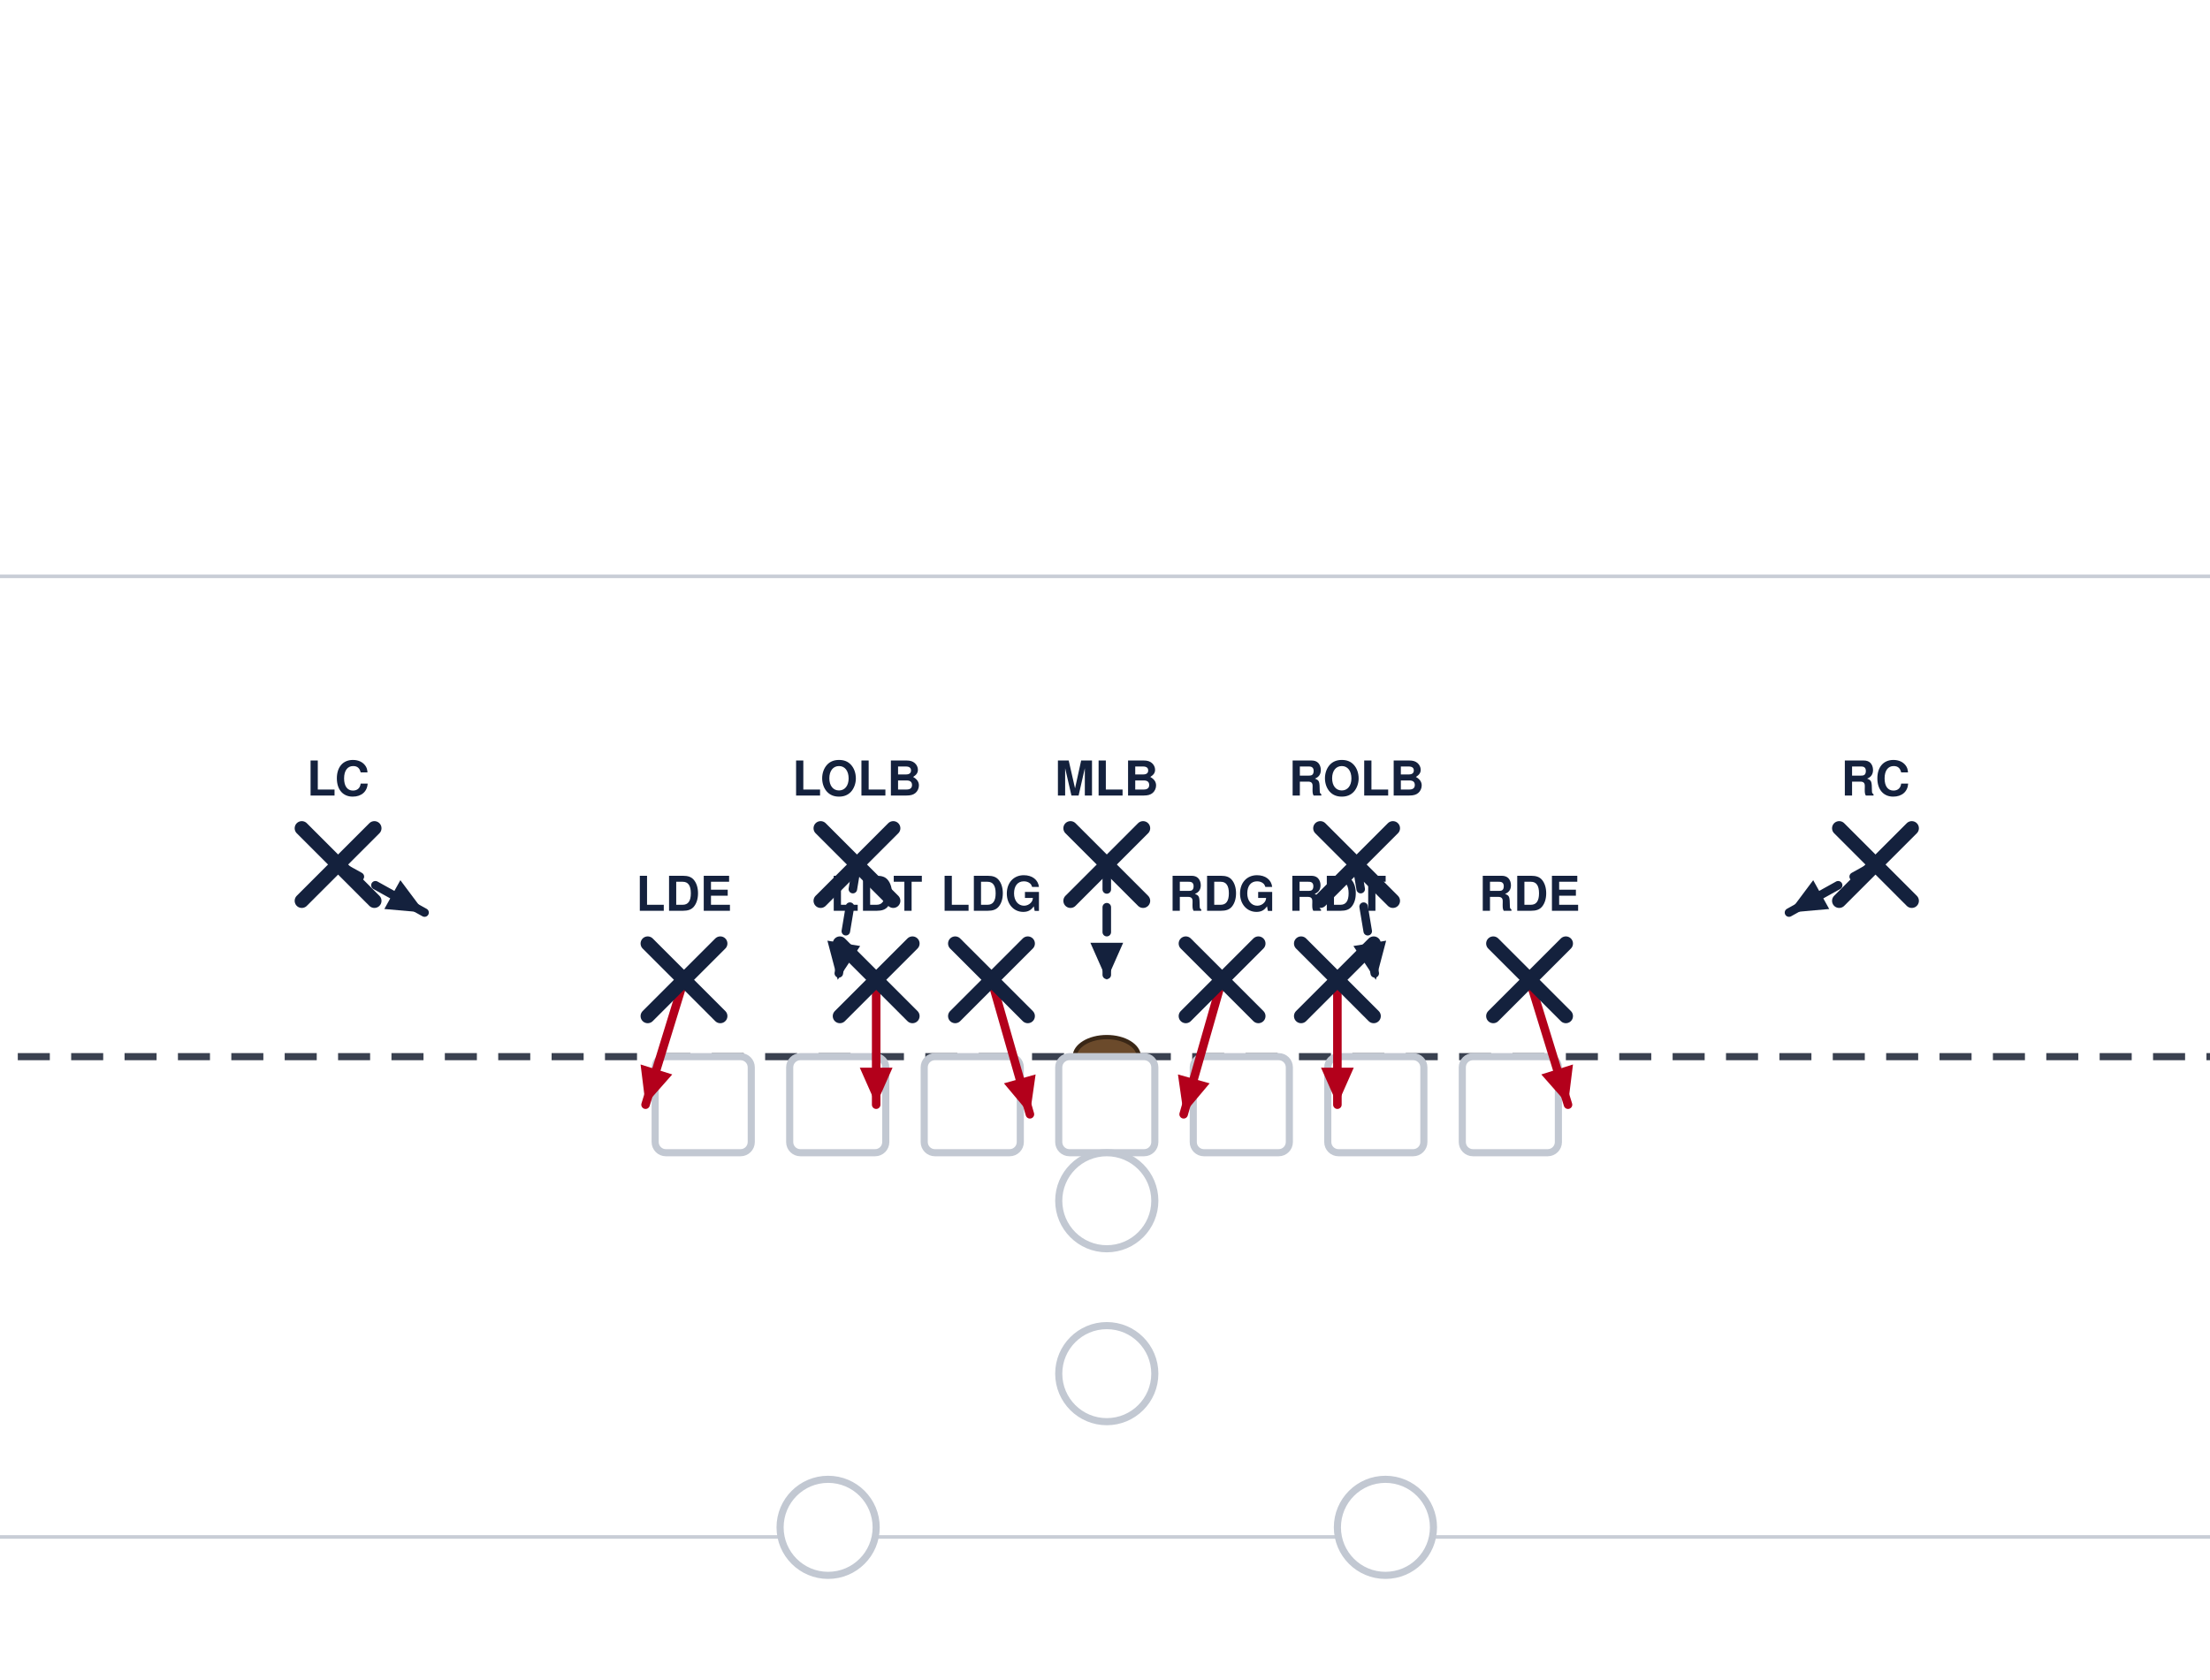
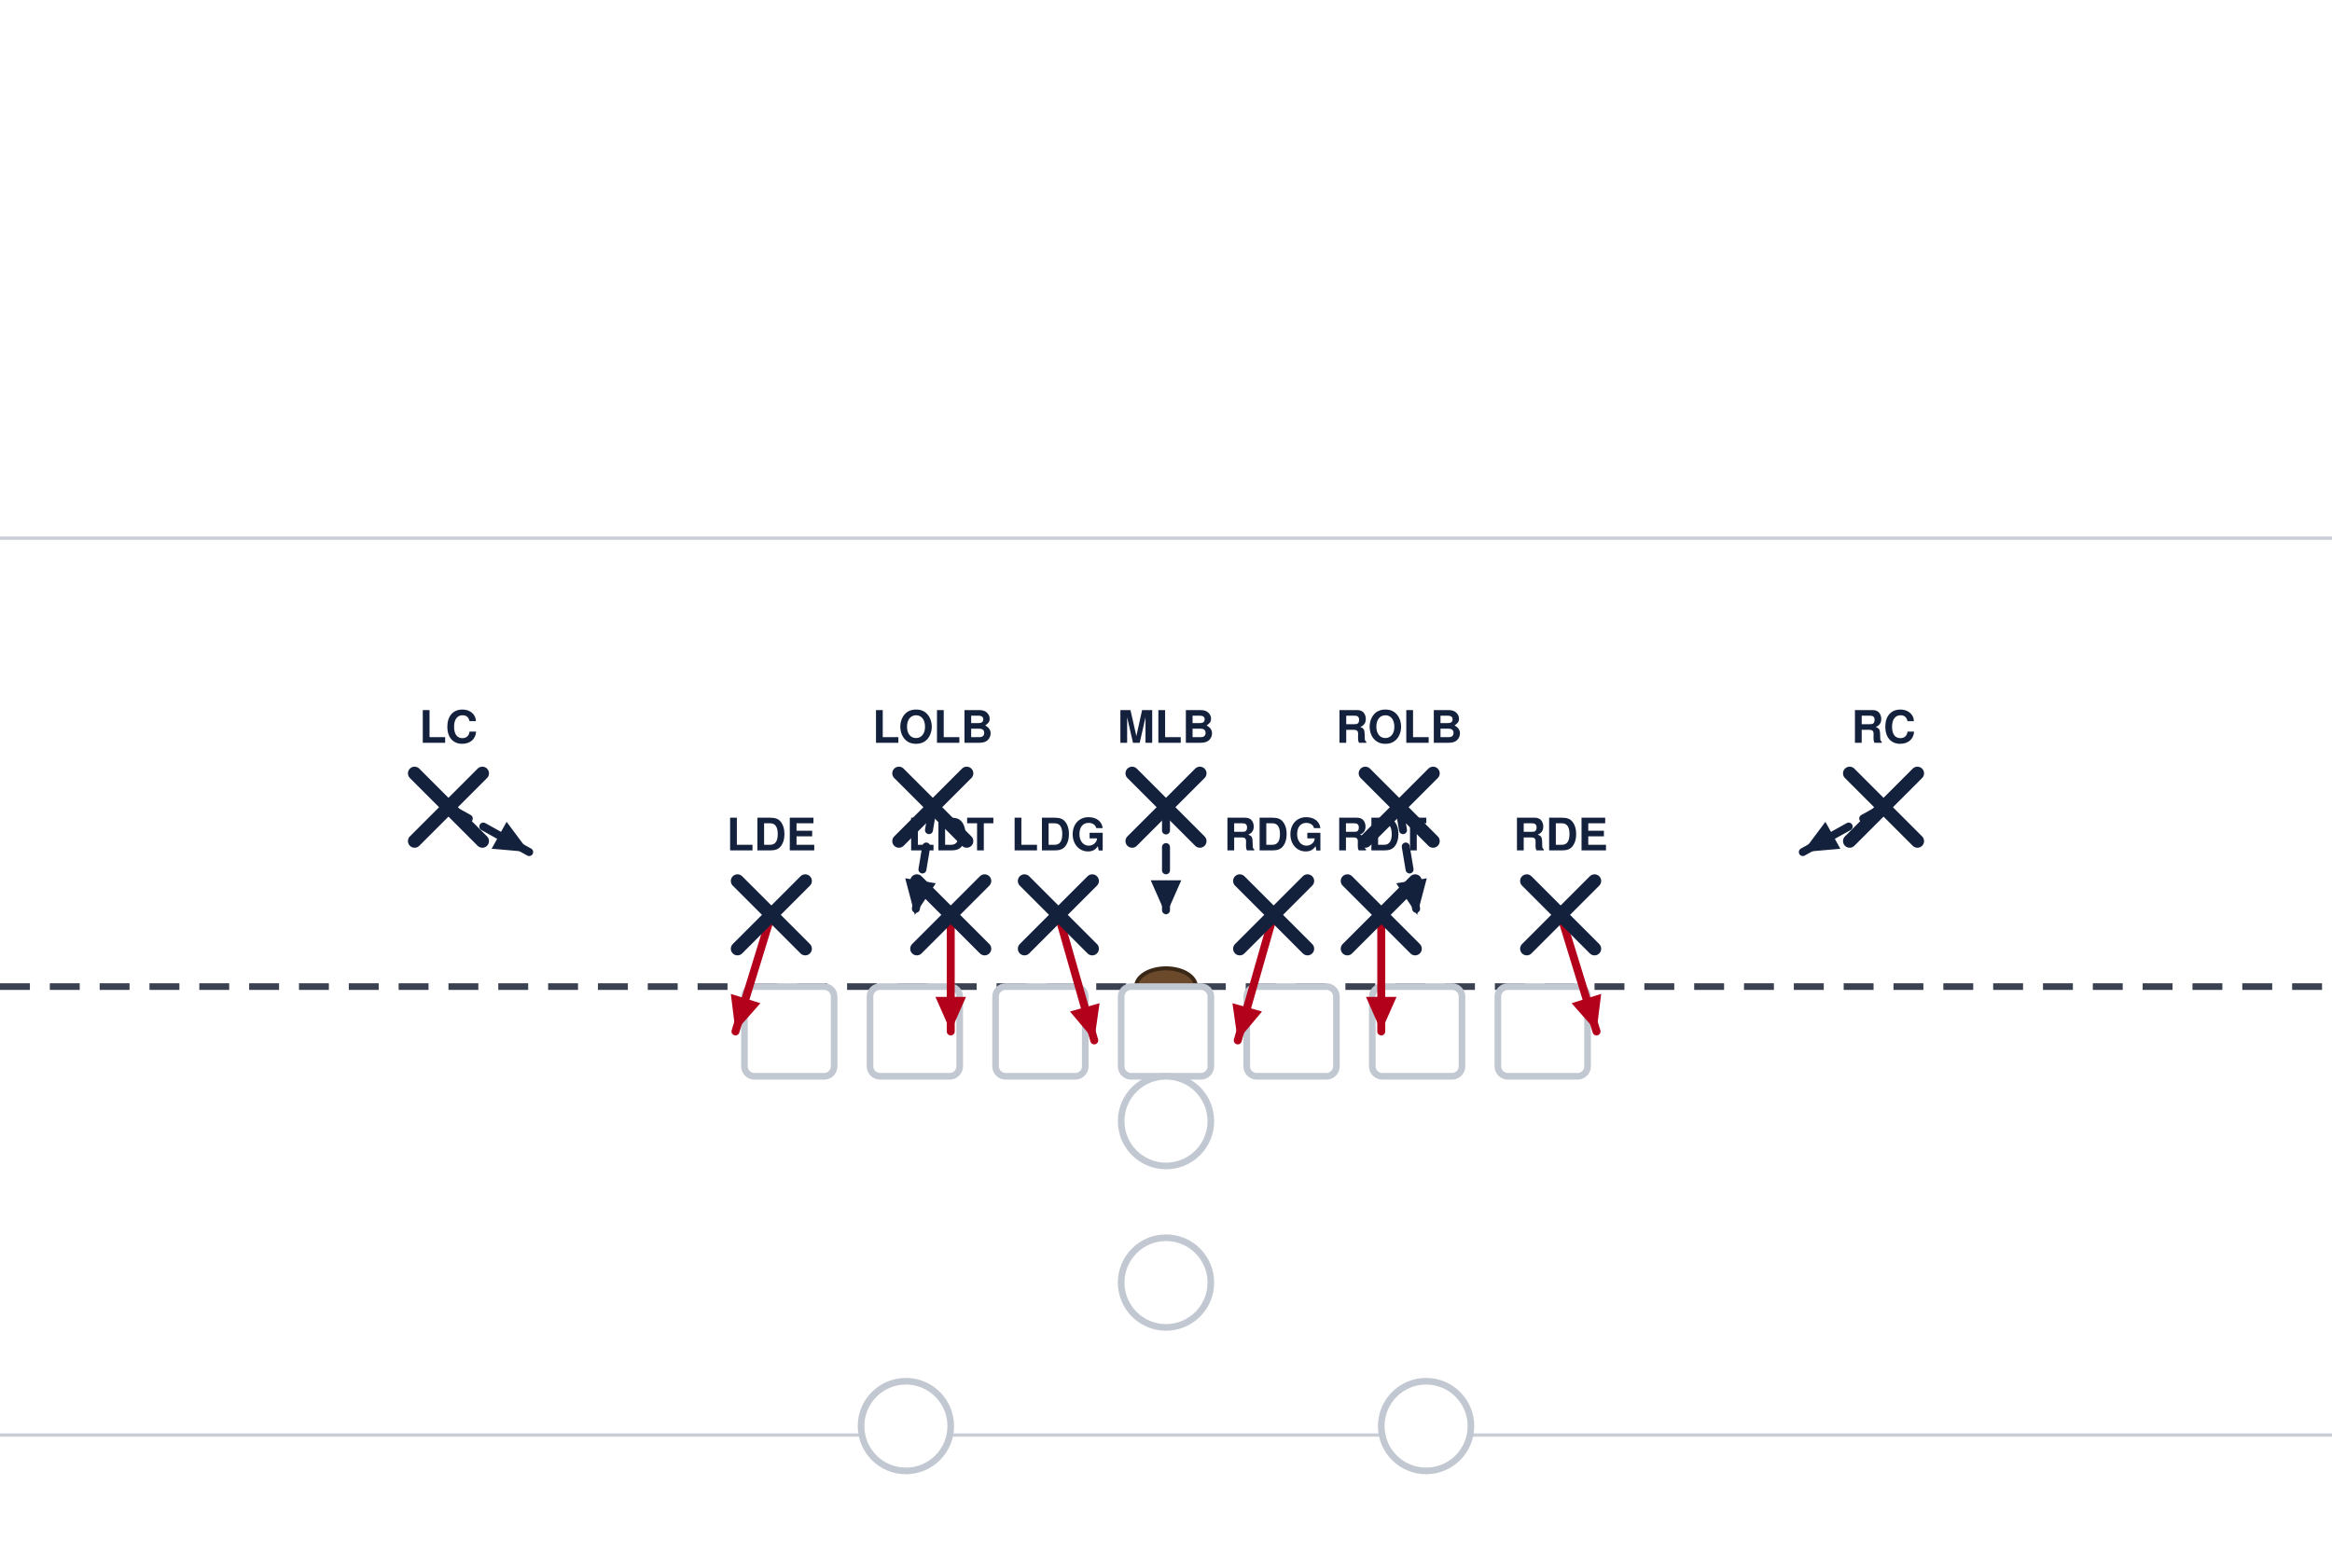
- <svg xmlns="http://www.w3.org/2000/svg" width="621" height="472" viewBox="40 27 621 472" font-family="Segoe UI, Helvetica, Arial, sans-serif" role="img">
+ <svg xmlns="http://www.w3.org/2000/svg" width="702" height="472" viewBox="0 27 702 472" font-family="Segoe UI, Helvetica, Arial, sans-serif" role="img">
  <rect x="0" y="0" width="702" height="513" fill="#ffffff" />
  <line x1="0" y1="459.0" x2="702" y2="459.0" stroke="#c8cdd6" stroke-width="1" />
  <line x1="0" y1="189.0" x2="702" y2="189.0" stroke="#c8cdd6" stroke-width="1" />
  <line x1="0" y1="324.0" x2="702" y2="324.0" stroke="#3a4150" stroke-width="2" stroke-dasharray="9 6" />
  <ellipse cx="351.0" cy="324.0" rx="9" ry="5.5" fill="#6b4a2b" stroke="#3a2716" stroke-width="1.2" />
  <rect x="224.1" y="324.0" width="27.0" height="27.0" rx="3" fill="#ffffff" stroke="#c2c8d2" stroke-width="2" />
  <rect x="261.9" y="324.0" width="27.0" height="27.0" rx="3" fill="#ffffff" stroke="#c2c8d2" stroke-width="2" />
  <rect x="299.7" y="324.0" width="27.0" height="27.0" rx="3" fill="#ffffff" stroke="#c2c8d2" stroke-width="2" />
  <rect x="337.5" y="324.0" width="27.0" height="27.0" rx="3" fill="#ffffff" stroke="#c2c8d2" stroke-width="2" />
  <rect x="375.3" y="324.0" width="27.0" height="27.0" rx="3" fill="#ffffff" stroke="#c2c8d2" stroke-width="2" />
  <rect x="413.1" y="324.0" width="27.0" height="27.0" rx="3" fill="#ffffff" stroke="#c2c8d2" stroke-width="2" />
  <rect x="450.9" y="324.0" width="27.0" height="27.0" rx="3" fill="#ffffff" stroke="#c2c8d2" stroke-width="2" />
  <circle cx="351.0" cy="364.5" r="13.5" fill="#ffffff" stroke="#c2c8d2" stroke-width="2" />
  <circle cx="351.0" cy="413.1" r="13.5" fill="#ffffff" stroke="#c2c8d2" stroke-width="2" />
  <circle cx="272.7" cy="456.3" r="13.5" fill="#ffffff" stroke="#c2c8d2" stroke-width="2" />
  <circle cx="429.3" cy="456.3" r="13.5" fill="#ffffff" stroke="#c2c8d2" stroke-width="2" />
  <path d="M232.2,302.4 L221.4,337.5" fill="none" stroke="#b3001b" stroke-width="2.4" stroke-linecap="round" stroke-linejoin="round" />
  <polygon points="221.4,337.5 220.0,326.2 228.9,329.0" fill="#b3001b" />
  <path d="M286.2,302.4 L286.2,337.5" fill="none" stroke="#b3001b" stroke-width="2.4" stroke-linecap="round" stroke-linejoin="round" />
  <polygon points="286.2,337.5 281.6,327.1 290.8,327.1" fill="#b3001b" />
  <path d="M318.6,302.4 L329.4,340.2" fill="none" stroke="#b3001b" stroke-width="2.4" stroke-linecap="round" stroke-linejoin="round" />
  <polygon points="329.4,340.2 322.1,331.5 331.0,329.0" fill="#b3001b" />
  <path d="M383.4,302.4 L372.6,340.2" fill="none" stroke="#b3001b" stroke-width="2.4" stroke-linecap="round" stroke-linejoin="round" />
  <polygon points="372.6,340.2 371.0,329.0 379.9,331.5" fill="#b3001b" />
  <path d="M415.8,302.4 L415.8,337.5" fill="none" stroke="#b3001b" stroke-width="2.4" stroke-linecap="round" stroke-linejoin="round" />
  <polygon points="415.8,337.5 411.2,327.1 420.4,327.1" fill="#b3001b" />
  <path d="M469.8,302.4 L480.6,337.5" fill="none" stroke="#b3001b" stroke-width="2.4" stroke-linecap="round" stroke-linejoin="round" />
  <polygon points="480.6,337.5 473.1,329.0 482.0,326.2" fill="#b3001b" />
  <path d="M280.8,270.0 L275.4,302.4" fill="none" stroke="#14213d" stroke-width="2.4" stroke-linecap="round" stroke-linejoin="round" stroke-dasharray="7 5" />
  <polygon points="275.4,302.4 272.5,291.4 281.7,292.9" fill="#14213d" />
  <path d="M351.0,270.0 L351.0,302.4" fill="none" stroke="#14213d" stroke-width="2.4" stroke-linecap="round" stroke-linejoin="round" stroke-dasharray="7 5" />
  <polygon points="351.0,302.4 346.4,292.0 355.6,292.0" fill="#14213d" />
  <path d="M421.2,270.0 L426.6,302.4" fill="none" stroke="#14213d" stroke-width="2.4" stroke-linecap="round" stroke-linejoin="round" stroke-dasharray="7 5" />
  <polygon points="426.6,302.4 420.3,292.9 429.5,291.4" fill="#14213d" />
  <path d="M135.0,270.0 L159.3,283.5" fill="none" stroke="#14213d" stroke-width="2.4" stroke-linecap="round" stroke-linejoin="round" stroke-dasharray="7 5" />
  <polygon points="159.3,283.5 148.0,282.5 152.5,274.4" fill="#14213d" />
  <path d="M567.0,270.0 L542.7,283.5" fill="none" stroke="#14213d" stroke-width="2.4" stroke-linecap="round" stroke-linejoin="round" stroke-dasharray="7 5" />
  <polygon points="542.7,283.5 549.5,274.4 554.0,282.5" fill="#14213d" />
  <line x1="222.0" y1="292.2" x2="242.4" y2="312.6" stroke="#14213d" stroke-width="4" stroke-linecap="round" />
  <line x1="242.4" y1="292.2" x2="222.0" y2="312.6" stroke="#14213d" stroke-width="4" stroke-linecap="round" />
  <text x="232.2" y="283.0" text-anchor="middle" font-size="13.5" font-weight="700" fill="#14213d">LDE</text>
  <line x1="276.0" y1="292.2" x2="296.4" y2="312.6" stroke="#14213d" stroke-width="4" stroke-linecap="round" />
  <line x1="296.4" y1="292.2" x2="276.0" y2="312.6" stroke="#14213d" stroke-width="4" stroke-linecap="round" />
  <text x="286.2" y="283.0" text-anchor="middle" font-size="13.5" font-weight="700" fill="#14213d">LDT</text>
  <line x1="308.4" y1="292.2" x2="328.8" y2="312.6" stroke="#14213d" stroke-width="4" stroke-linecap="round" />
  <line x1="328.8" y1="292.2" x2="308.4" y2="312.6" stroke="#14213d" stroke-width="4" stroke-linecap="round" />
  <text x="318.6" y="283.0" text-anchor="middle" font-size="13.5" font-weight="700" fill="#14213d">LDG</text>
  <line x1="373.2" y1="292.2" x2="393.6" y2="312.6" stroke="#14213d" stroke-width="4" stroke-linecap="round" />
  <line x1="393.6" y1="292.2" x2="373.2" y2="312.6" stroke="#14213d" stroke-width="4" stroke-linecap="round" />
  <text x="383.4" y="283.0" text-anchor="middle" font-size="13.5" font-weight="700" fill="#14213d">RDG</text>
  <line x1="405.6" y1="292.2" x2="426.0" y2="312.6" stroke="#14213d" stroke-width="4" stroke-linecap="round" />
  <line x1="426.0" y1="292.2" x2="405.6" y2="312.6" stroke="#14213d" stroke-width="4" stroke-linecap="round" />
  <text x="415.8" y="283.0" text-anchor="middle" font-size="13.5" font-weight="700" fill="#14213d">RDT</text>
  <line x1="459.6" y1="292.2" x2="480.0" y2="312.6" stroke="#14213d" stroke-width="4" stroke-linecap="round" />
  <line x1="480.0" y1="292.2" x2="459.6" y2="312.6" stroke="#14213d" stroke-width="4" stroke-linecap="round" />
  <text x="469.8" y="283.0" text-anchor="middle" font-size="13.5" font-weight="700" fill="#14213d">RDE</text>
  <line x1="270.6" y1="259.8" x2="291.0" y2="280.2" stroke="#14213d" stroke-width="4" stroke-linecap="round" />
  <line x1="291.0" y1="259.8" x2="270.6" y2="280.2" stroke="#14213d" stroke-width="4" stroke-linecap="round" />
  <text x="280.8" y="250.6" text-anchor="middle" font-size="13.5" font-weight="700" fill="#14213d">LOLB</text>
  <line x1="340.8" y1="259.8" x2="361.2" y2="280.2" stroke="#14213d" stroke-width="4" stroke-linecap="round" />
  <line x1="361.2" y1="259.8" x2="340.8" y2="280.2" stroke="#14213d" stroke-width="4" stroke-linecap="round" />
  <text x="351.0" y="250.6" text-anchor="middle" font-size="13.5" font-weight="700" fill="#14213d">MLB</text>
  <line x1="411.0" y1="259.8" x2="431.4" y2="280.2" stroke="#14213d" stroke-width="4" stroke-linecap="round" />
  <line x1="431.4" y1="259.8" x2="411.0" y2="280.2" stroke="#14213d" stroke-width="4" stroke-linecap="round" />
  <text x="421.2" y="250.6" text-anchor="middle" font-size="13.5" font-weight="700" fill="#14213d">ROLB</text>
  <line x1="124.8" y1="259.8" x2="145.2" y2="280.2" stroke="#14213d" stroke-width="4" stroke-linecap="round" />
  <line x1="145.2" y1="259.8" x2="124.8" y2="280.2" stroke="#14213d" stroke-width="4" stroke-linecap="round" />
  <text x="135.0" y="250.6" text-anchor="middle" font-size="13.5" font-weight="700" fill="#14213d">LC</text>
  <line x1="556.8" y1="259.8" x2="577.2" y2="280.2" stroke="#14213d" stroke-width="4" stroke-linecap="round" />
  <line x1="577.2" y1="259.8" x2="556.8" y2="280.2" stroke="#14213d" stroke-width="4" stroke-linecap="round" />
  <text x="567.0" y="250.6" text-anchor="middle" font-size="13.5" font-weight="700" fill="#14213d">RC</text>
</svg>
